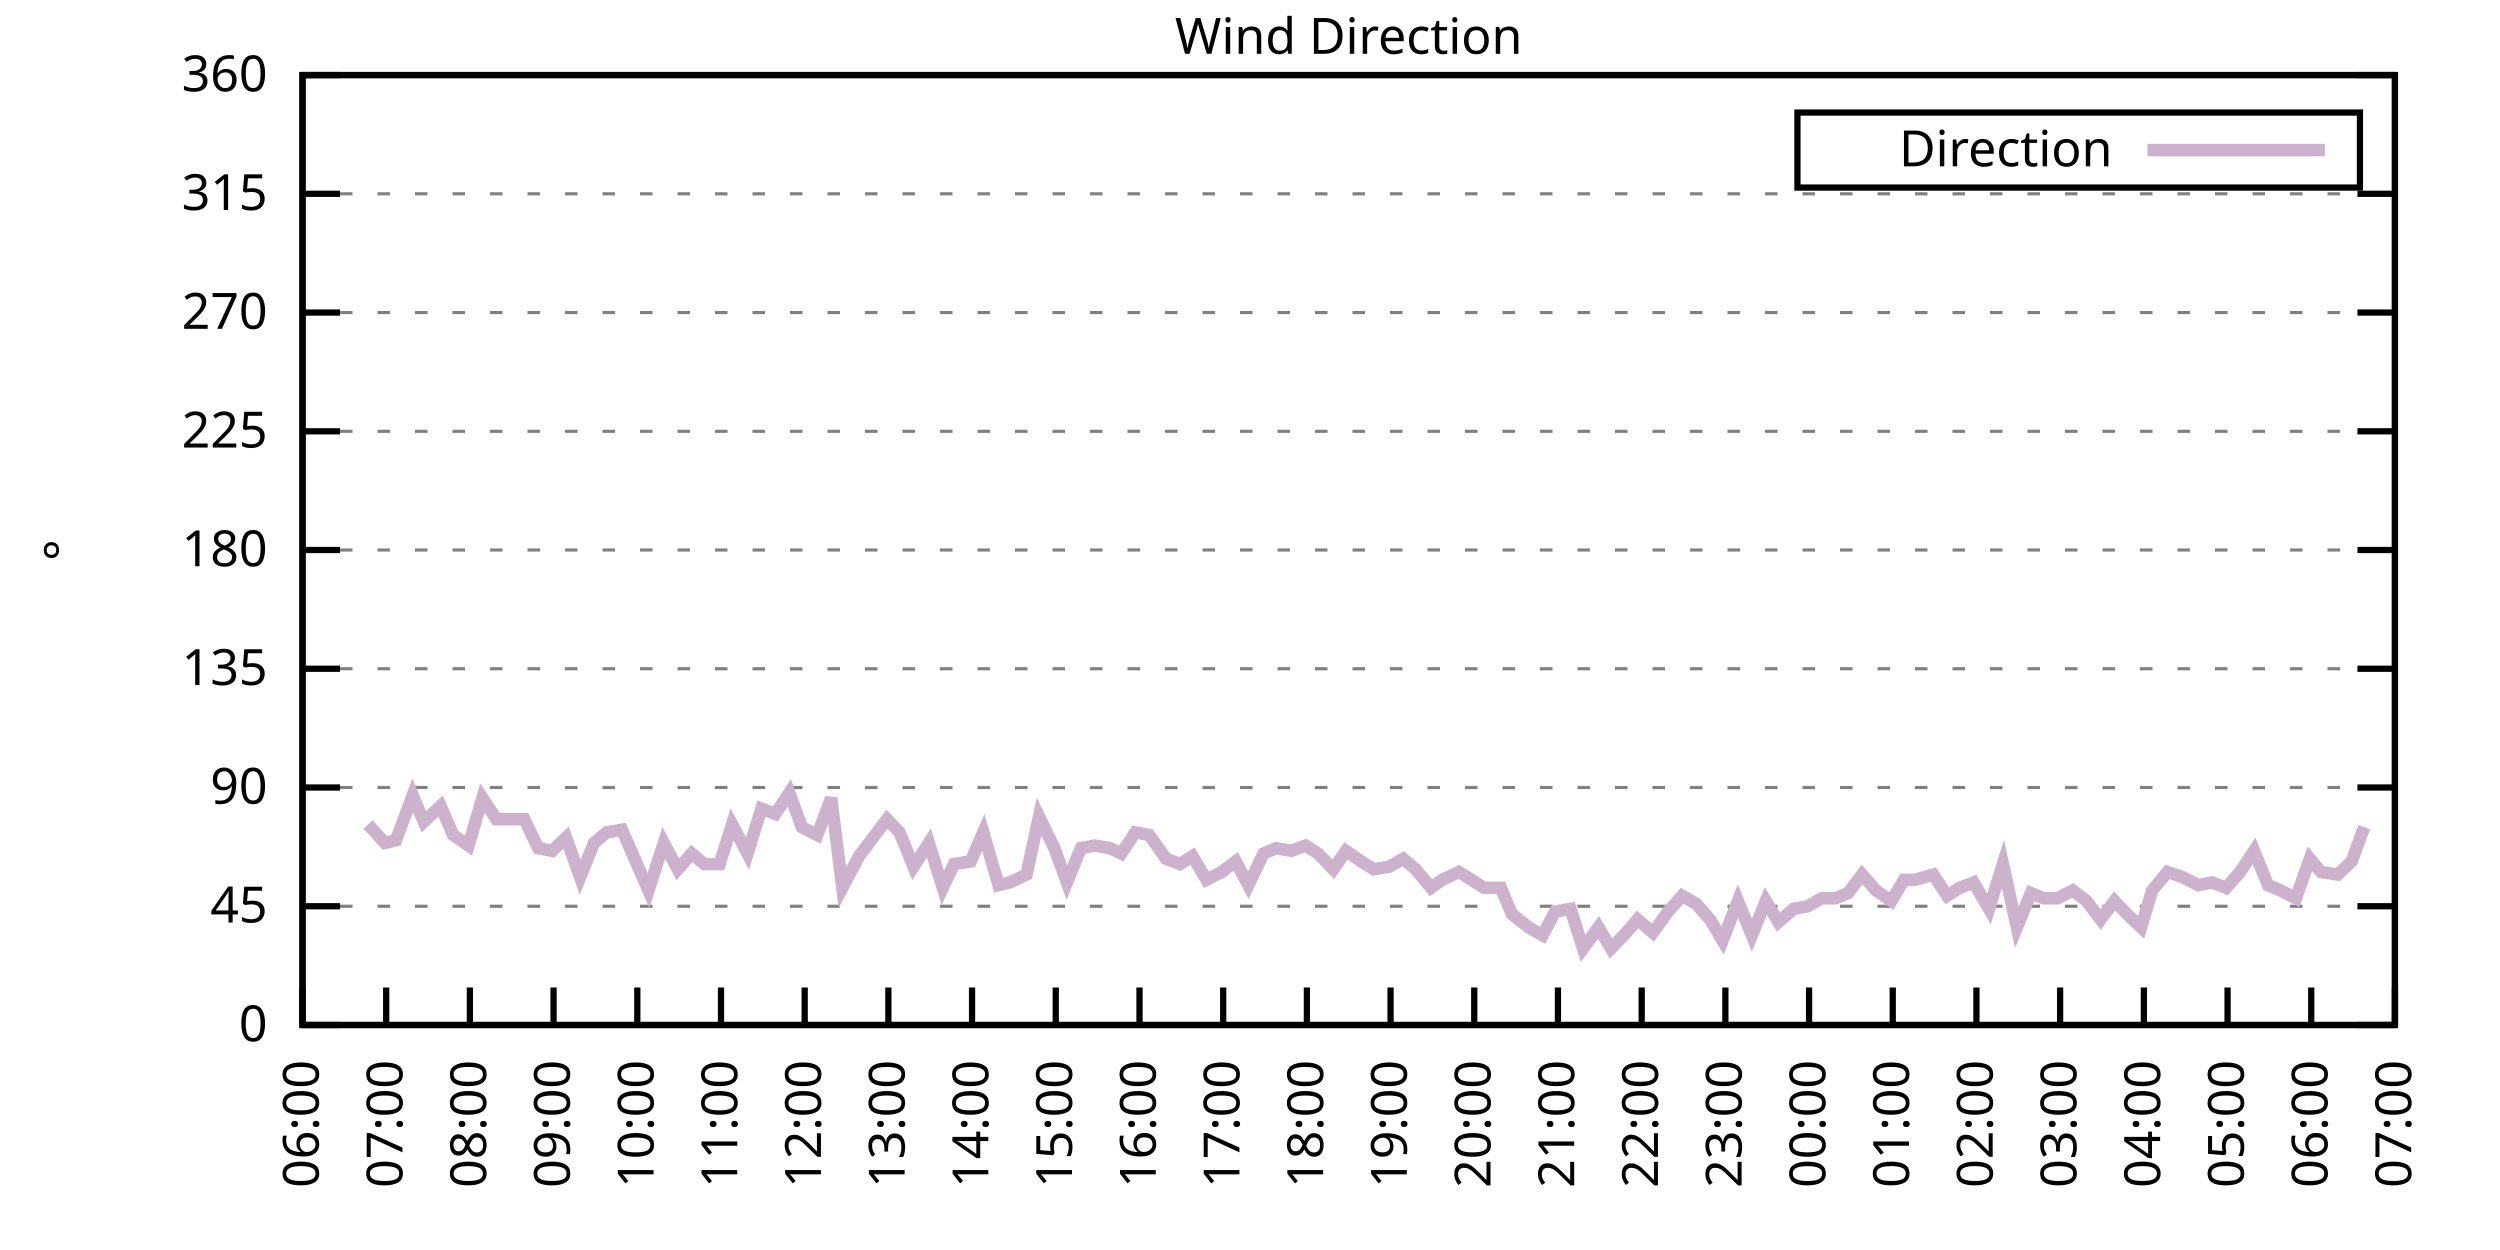
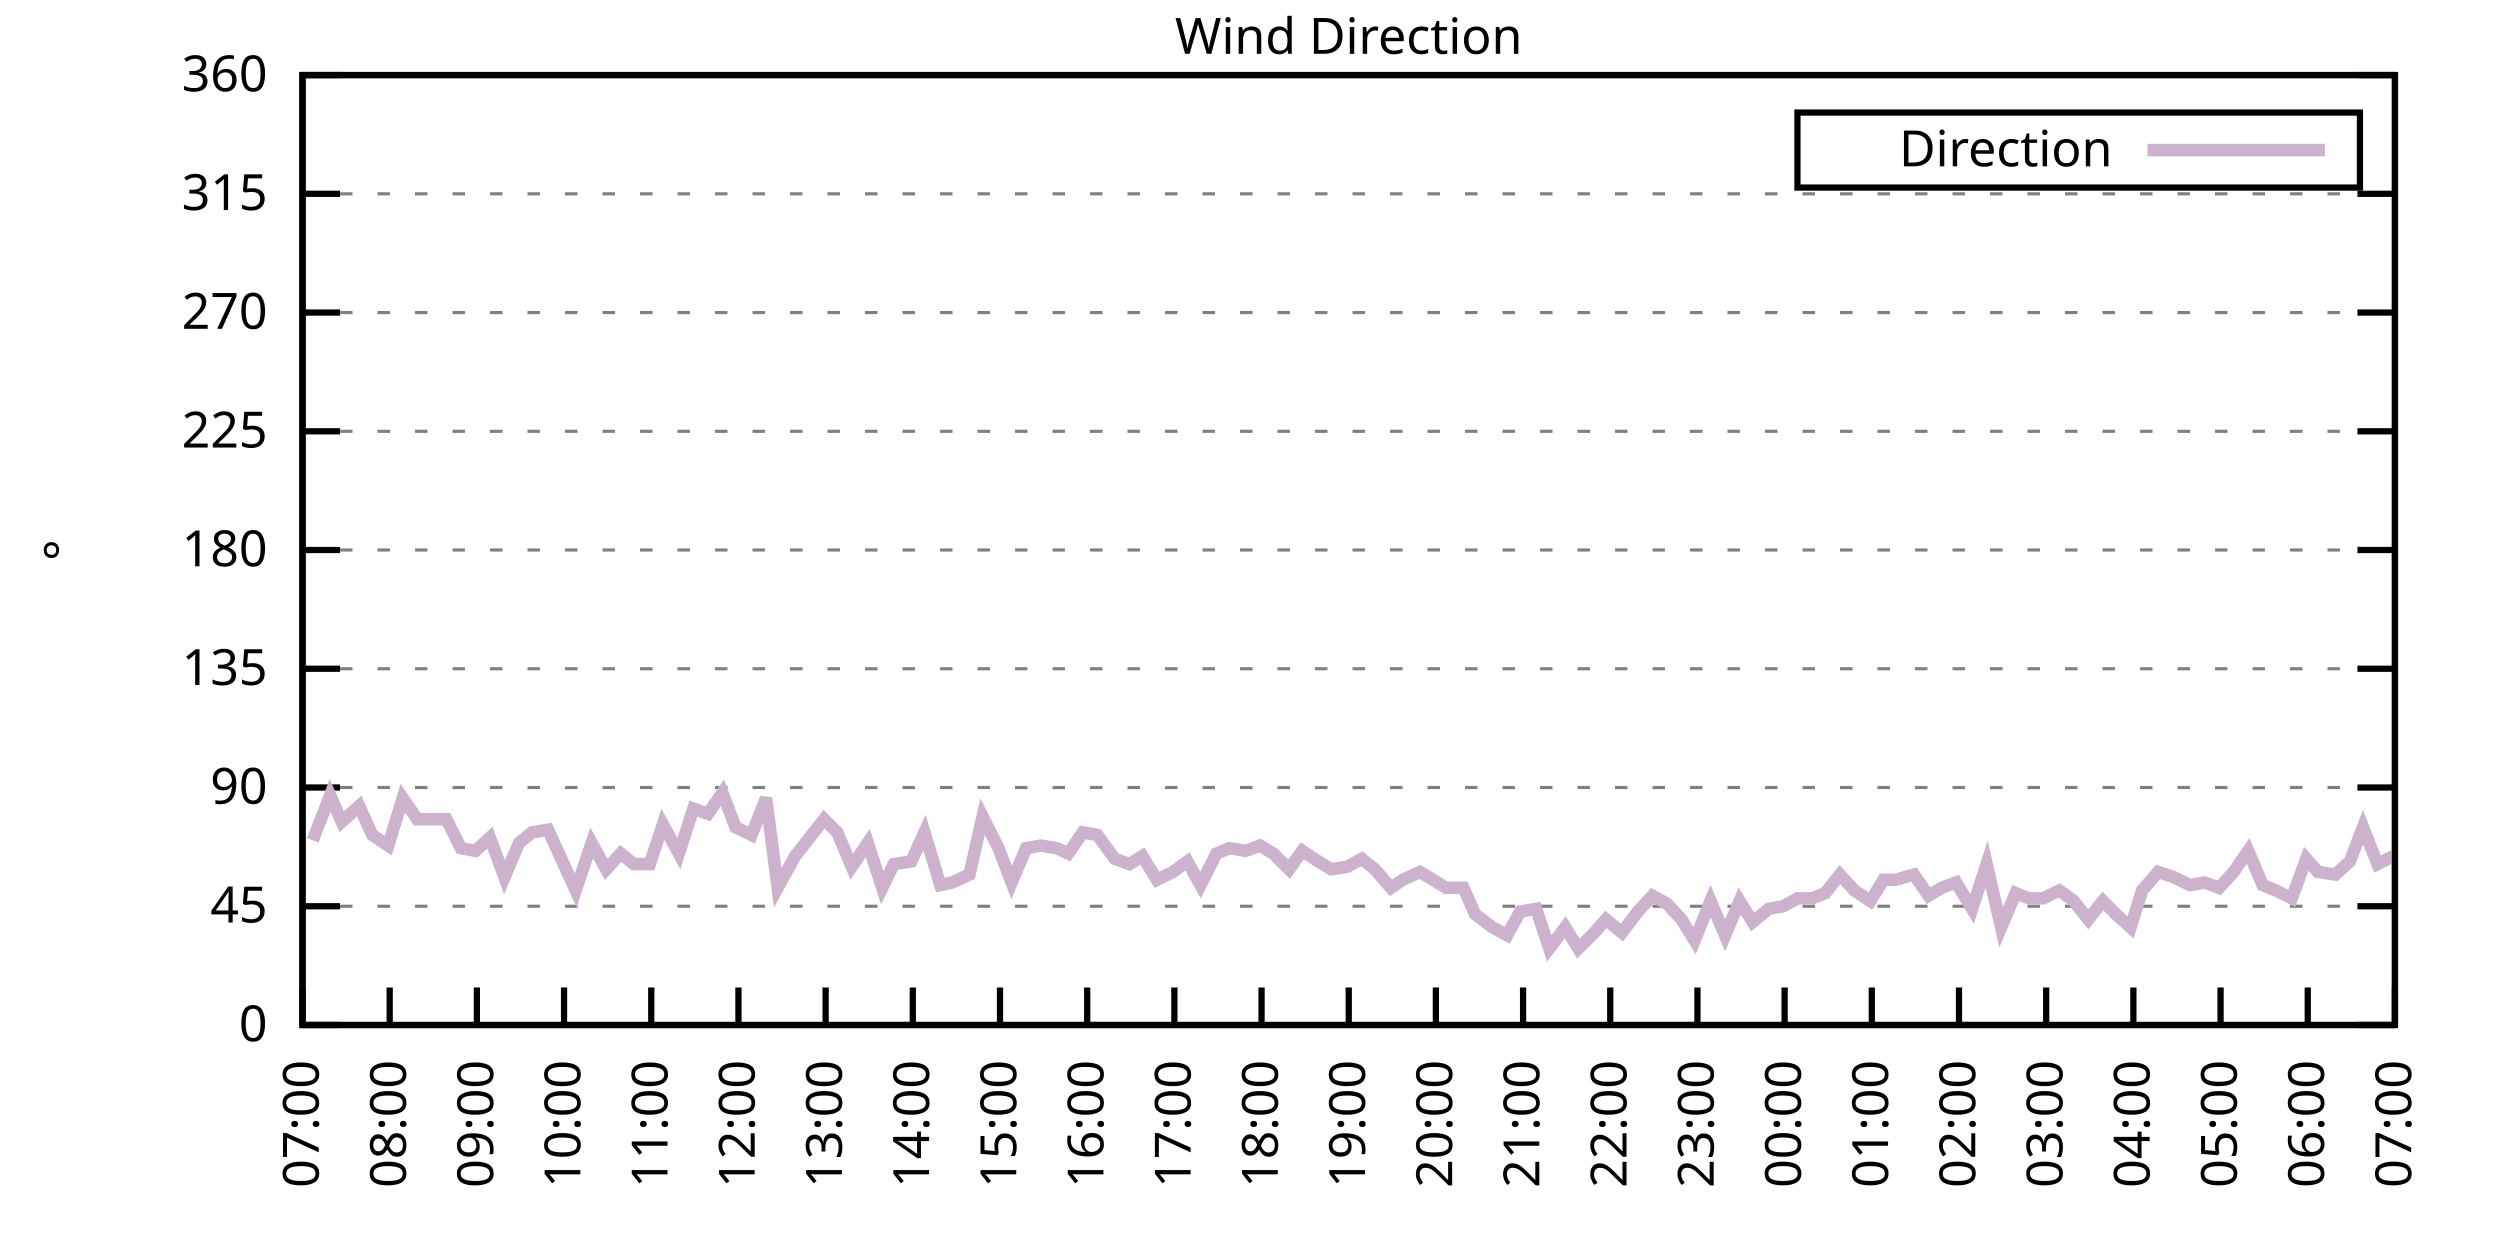
<svg xmlns="http://www.w3.org/2000/svg" xmlns:xlink="http://www.w3.org/1999/xlink" width="400" height="200" viewBox="0 0 400 200">
  <g id="gnuplot_canvas">
    <rect x="0" y="0" width="400" height="200" fill="none" />
    <defs>
      <circle id="gpDot" r="0.5" stroke-width="0.5" stroke="currentColor" />
      <path id="gpPt0" stroke-width="0.333" stroke="currentColor" d="M-1,0 h2 M0,-1 v2" />
      <path id="gpPt1" stroke-width="0.333" stroke="currentColor" d="M-1,-1 L1,1 M1,-1 L-1,1" />
      <path id="gpPt2" stroke-width="0.333" stroke="currentColor" d="M-1,0 L1,0 M0,-1 L0,1 M-1,-1 L1,1 M-1,1 L1,-1" />
      <rect id="gpPt3" stroke-width="0.333" stroke="currentColor" x="-1" y="-1" width="2" height="2" />
      <rect id="gpPt4" stroke-width="0.333" stroke="currentColor" fill="currentColor" x="-1" y="-1" width="2" height="2" />
      <circle id="gpPt5" stroke-width="0.333" stroke="currentColor" cx="0" cy="0" r="1" />
      <use xlink:href="#gpPt5" id="gpPt6" fill="currentColor" stroke="none" />
      <path id="gpPt7" stroke-width="0.333" stroke="currentColor" d="M0,-1.33 L-1.33,0.67 L1.33,0.67 z" />
      <use xlink:href="#gpPt7" id="gpPt8" fill="currentColor" stroke="none" />
      <use xlink:href="#gpPt7" id="gpPt9" stroke="currentColor" transform="rotate(180)" />
      <use xlink:href="#gpPt9" id="gpPt10" fill="currentColor" stroke="none" />
      <use xlink:href="#gpPt3" id="gpPt11" stroke="currentColor" transform="rotate(45)" />
      <use xlink:href="#gpPt11" id="gpPt12" fill="currentColor" stroke="none" />
      <path id="gpPt13" stroke-width="0.333" stroke="currentColor" d="M0,1.330 L1.265,0.411 L0.782,-1.067 L-0.782,-1.076 L-1.265,0.411 z" />
      <use xlink:href="#gpPt13" id="gpPt14" fill="currentColor" stroke="none" />
      <filter id="textbox" filterUnits="objectBoundingBox" x="0" y="0" height="1" width="1">
        <feFlood flood-color="white" flood-opacity="1" result="bgnd" />
        <feComposite in="SourceGraphic" in2="bgnd" operator="atop" />
      </filter>
      <filter id="greybox" filterUnits="objectBoundingBox" x="0" y="0" height="1" width="1">
        <feFlood flood-color="lightgrey" flood-opacity="1" result="grey" />
        <feComposite in="SourceGraphic" in2="grey" operator="atop" />
      </filter>
    </defs>
    <g fill="none" color="white" stroke="currentColor" stroke-width="1.00" stroke-linecap="butt" stroke-linejoin="miter">
</g>
    <g fill="none" color="black" stroke="currentColor" stroke-width="1.00" stroke-linecap="butt" stroke-linejoin="miter">
      <g stroke="none" shape-rendering="crispEdges">
        <polygon fill="rgb(255, 255, 255)" points="48.40,164.00 383.18,164.00 383.18,12.02 48.40,12.02 " />
      </g>
    </g>
    <g fill="none" color="black" stroke="currentColor" stroke-width="1.00" stroke-linecap="butt" stroke-linejoin="miter">
</g>
    <g fill="none" color="black" stroke="black" stroke-width="0.50" stroke-linecap="butt" stroke-linejoin="miter">
</g>
    <g fill="none" color="gray" stroke="currentColor" stroke-width="0.50" stroke-linecap="butt" stroke-linejoin="miter">
      <path stroke="gray" stroke-dasharray="2,4" class="gridline" d="M48.40,164.00 L383.19,164.00  " />
    </g>
    <g fill="none" color="gray" stroke="gray" stroke-width="1.00" stroke-linecap="butt" stroke-linejoin="miter">
</g>
    <g fill="none" color="black" stroke="currentColor" stroke-width="1.00" stroke-linecap="butt" stroke-linejoin="miter">
      <path stroke="black" d="M48.40,164.00 L54.40,164.00 M383.19,164.00 L377.19,164.00  " />
      <g transform="translate(42.80,166.60)" stroke="none" fill="black" font-family="Sans" font-size="8.00" text-anchor="end">
        <text>
          <tspan font-family="Sans"> 0</tspan>
        </text>
      </g>
    </g>
    <g fill="none" color="black" stroke="currentColor" stroke-width="1.00" stroke-linecap="butt" stroke-linejoin="miter">
</g>
    <g fill="none" color="black" stroke="black" stroke-width="0.50" stroke-linecap="butt" stroke-linejoin="miter">
</g>
    <g fill="none" color="gray" stroke="currentColor" stroke-width="0.50" stroke-linecap="butt" stroke-linejoin="miter">
      <path stroke="gray" stroke-dasharray="2,4" class="gridline" d="M48.40,145.00 L383.19,145.00  " />
    </g>
    <g fill="none" color="gray" stroke="gray" stroke-width="1.00" stroke-linecap="butt" stroke-linejoin="miter">
</g>
    <g fill="none" color="black" stroke="currentColor" stroke-width="1.00" stroke-linecap="butt" stroke-linejoin="miter">
      <path stroke="black" d="M48.40,145.00 L54.40,145.00 M383.19,145.00 L377.19,145.00  " />
      <g transform="translate(42.80,147.60)" stroke="none" fill="black" font-family="Sans" font-size="8.00" text-anchor="end">
        <text>
          <tspan font-family="Sans"> 45</tspan>
        </text>
      </g>
    </g>
    <g fill="none" color="black" stroke="currentColor" stroke-width="1.00" stroke-linecap="butt" stroke-linejoin="miter">
</g>
    <g fill="none" color="black" stroke="black" stroke-width="0.50" stroke-linecap="butt" stroke-linejoin="miter">
</g>
    <g fill="none" color="gray" stroke="currentColor" stroke-width="0.50" stroke-linecap="butt" stroke-linejoin="miter">
      <path stroke="gray" stroke-dasharray="2,4" class="gridline" d="M48.40,126.00 L383.19,126.00  " />
    </g>
    <g fill="none" color="gray" stroke="gray" stroke-width="1.00" stroke-linecap="butt" stroke-linejoin="miter">
</g>
    <g fill="none" color="black" stroke="currentColor" stroke-width="1.00" stroke-linecap="butt" stroke-linejoin="miter">
      <path stroke="black" d="M48.40,126.00 L54.40,126.00 M383.19,126.00 L377.19,126.00  " />
      <g transform="translate(42.80,128.60)" stroke="none" fill="black" font-family="Sans" font-size="8.00" text-anchor="end">
        <text>
          <tspan font-family="Sans"> 90</tspan>
        </text>
      </g>
    </g>
    <g fill="none" color="black" stroke="currentColor" stroke-width="1.00" stroke-linecap="butt" stroke-linejoin="miter">
</g>
    <g fill="none" color="black" stroke="black" stroke-width="0.50" stroke-linecap="butt" stroke-linejoin="miter">
</g>
    <g fill="none" color="gray" stroke="currentColor" stroke-width="0.50" stroke-linecap="butt" stroke-linejoin="miter">
      <path stroke="gray" stroke-dasharray="2,4" class="gridline" d="M48.40,107.00 L383.19,107.00  " />
    </g>
    <g fill="none" color="gray" stroke="gray" stroke-width="1.00" stroke-linecap="butt" stroke-linejoin="miter">
</g>
    <g fill="none" color="black" stroke="currentColor" stroke-width="1.00" stroke-linecap="butt" stroke-linejoin="miter">
      <path stroke="black" d="M48.40,107.00 L54.40,107.00 M383.19,107.00 L377.19,107.00  " />
      <g transform="translate(42.80,109.60)" stroke="none" fill="black" font-family="Sans" font-size="8.00" text-anchor="end">
        <text>
          <tspan font-family="Sans"> 135</tspan>
        </text>
      </g>
    </g>
    <g fill="none" color="black" stroke="currentColor" stroke-width="1.00" stroke-linecap="butt" stroke-linejoin="miter">
</g>
    <g fill="none" color="black" stroke="black" stroke-width="0.50" stroke-linecap="butt" stroke-linejoin="miter">
</g>
    <g fill="none" color="gray" stroke="currentColor" stroke-width="0.50" stroke-linecap="butt" stroke-linejoin="miter">
      <path stroke="gray" stroke-dasharray="2,4" class="gridline" d="M48.40,88.00 L383.19,88.00  " />
    </g>
    <g fill="none" color="gray" stroke="gray" stroke-width="1.00" stroke-linecap="butt" stroke-linejoin="miter">
</g>
    <g fill="none" color="black" stroke="currentColor" stroke-width="1.00" stroke-linecap="butt" stroke-linejoin="miter">
      <path stroke="black" d="M48.40,88.00 L54.40,88.00 M383.19,88.00 L377.19,88.00  " />
      <g transform="translate(42.80,90.60)" stroke="none" fill="black" font-family="Sans" font-size="8.00" text-anchor="end">
        <text>
          <tspan font-family="Sans"> 180</tspan>
        </text>
      </g>
    </g>
    <g fill="none" color="black" stroke="currentColor" stroke-width="1.00" stroke-linecap="butt" stroke-linejoin="miter">
</g>
    <g fill="none" color="black" stroke="black" stroke-width="0.50" stroke-linecap="butt" stroke-linejoin="miter">
</g>
    <g fill="none" color="gray" stroke="currentColor" stroke-width="0.50" stroke-linecap="butt" stroke-linejoin="miter">
      <path stroke="gray" stroke-dasharray="2,4" class="gridline" d="M48.40,69.01 L383.19,69.01  " />
    </g>
    <g fill="none" color="gray" stroke="gray" stroke-width="1.00" stroke-linecap="butt" stroke-linejoin="miter">
</g>
    <g fill="none" color="black" stroke="currentColor" stroke-width="1.00" stroke-linecap="butt" stroke-linejoin="miter">
      <path stroke="black" d="M48.40,69.01 L54.40,69.01 M383.19,69.01 L377.19,69.01  " />
      <g transform="translate(42.80,71.61)" stroke="none" fill="black" font-family="Sans" font-size="8.00" text-anchor="end">
        <text>
          <tspan font-family="Sans"> 225</tspan>
        </text>
      </g>
    </g>
    <g fill="none" color="black" stroke="currentColor" stroke-width="1.00" stroke-linecap="butt" stroke-linejoin="miter">
</g>
    <g fill="none" color="black" stroke="black" stroke-width="0.50" stroke-linecap="butt" stroke-linejoin="miter">
</g>
    <g fill="none" color="gray" stroke="currentColor" stroke-width="0.50" stroke-linecap="butt" stroke-linejoin="miter">
      <path stroke="gray" stroke-dasharray="2,4" class="gridline" d="M48.40,50.01 L383.19,50.01  " />
    </g>
    <g fill="none" color="gray" stroke="gray" stroke-width="1.00" stroke-linecap="butt" stroke-linejoin="miter">
</g>
    <g fill="none" color="black" stroke="currentColor" stroke-width="1.00" stroke-linecap="butt" stroke-linejoin="miter">
      <path stroke="black" d="M48.40,50.01 L54.40,50.01 M383.19,50.01 L377.19,50.01  " />
      <g transform="translate(42.80,52.61)" stroke="none" fill="black" font-family="Sans" font-size="8.00" text-anchor="end">
        <text>
          <tspan font-family="Sans"> 270</tspan>
        </text>
      </g>
    </g>
    <g fill="none" color="black" stroke="currentColor" stroke-width="1.00" stroke-linecap="butt" stroke-linejoin="miter">
</g>
    <g fill="none" color="black" stroke="black" stroke-width="0.50" stroke-linecap="butt" stroke-linejoin="miter">
</g>
    <g fill="none" color="gray" stroke="currentColor" stroke-width="0.50" stroke-linecap="butt" stroke-linejoin="miter">
      <path stroke="gray" stroke-dasharray="2,4" class="gridline" d="M48.40,31.01 L383.19,31.01  " />
    </g>
    <g fill="none" color="gray" stroke="gray" stroke-width="1.00" stroke-linecap="butt" stroke-linejoin="miter">
</g>
    <g fill="none" color="black" stroke="currentColor" stroke-width="1.00" stroke-linecap="butt" stroke-linejoin="miter">
      <path stroke="black" d="M48.40,31.01 L54.40,31.01 M383.19,31.01 L377.19,31.01  " />
      <g transform="translate(42.80,33.61)" stroke="none" fill="black" font-family="Sans" font-size="8.00" text-anchor="end">
        <text>
          <tspan font-family="Sans"> 315</tspan>
        </text>
      </g>
    </g>
    <g fill="none" color="black" stroke="currentColor" stroke-width="1.00" stroke-linecap="butt" stroke-linejoin="miter">
</g>
    <g fill="none" color="black" stroke="black" stroke-width="0.50" stroke-linecap="butt" stroke-linejoin="miter">
</g>
    <g fill="none" color="gray" stroke="currentColor" stroke-width="0.50" stroke-linecap="butt" stroke-linejoin="miter">
      <path stroke="gray" stroke-dasharray="2,4" class="gridline" d="M48.40,12.01 L383.19,12.01  " />
    </g>
    <g fill="none" color="gray" stroke="gray" stroke-width="1.00" stroke-linecap="butt" stroke-linejoin="miter">
</g>
    <g fill="none" color="black" stroke="currentColor" stroke-width="1.00" stroke-linecap="butt" stroke-linejoin="miter">
      <path stroke="black" d="M48.40,12.01 L54.40,12.01 M383.19,12.01 L377.19,12.01  " />
      <g transform="translate(42.80,14.61)" stroke="none" fill="black" font-family="Sans" font-size="8.00" text-anchor="end">
        <text>
          <tspan font-family="Sans"> 360</tspan>
        </text>
      </g>
    </g>
    <g fill="none" color="black" stroke="currentColor" stroke-width="1.00" stroke-linecap="butt" stroke-linejoin="miter">
      <path stroke="black" d="M48.40,164.00 L48.40,158.00  " />
      <g transform="translate(51.00,169.60) rotate(270.00)" stroke="none" fill="black" font-family="Sans" font-size="8.00" text-anchor="end">
        <text>
-           <tspan font-family="Sans">06:00</tspan>
-         </text>
-       </g>
-     </g>
-     <g fill="none" color="black" stroke="currentColor" stroke-width="1.00" stroke-linecap="butt" stroke-linejoin="miter">
-       <path stroke="black" d="M61.79,164.00 L61.79,158.00  " />
-       <g transform="translate(64.39,169.60) rotate(270.00)" stroke="none" fill="black" font-family="Sans" font-size="8.00" text-anchor="end">
-         <text>
          <tspan font-family="Sans">07:00</tspan>
        </text>
      </g>
    </g>
    <g fill="none" color="black" stroke="currentColor" stroke-width="1.00" stroke-linecap="butt" stroke-linejoin="miter">
-       <path stroke="black" d="M75.18,164.00 L75.18,158.00  " />
-       <g transform="translate(77.78,169.60) rotate(270.00)" stroke="none" fill="black" font-family="Sans" font-size="8.00" text-anchor="end">
+       <path stroke="black" d="M62.35,164.00 L62.35,158.00  " />
+       <g transform="translate(64.95,169.60) rotate(270.00)" stroke="none" fill="black" font-family="Sans" font-size="8.00" text-anchor="end">
        <text>
          <tspan font-family="Sans">08:00</tspan>
        </text>
      </g>
    </g>
    <g fill="none" color="black" stroke="currentColor" stroke-width="1.00" stroke-linecap="butt" stroke-linejoin="miter">
-       <path stroke="black" d="M88.57,164.00 L88.57,158.00  " />
-       <g transform="translate(91.17,169.60) rotate(270.00)" stroke="none" fill="black" font-family="Sans" font-size="8.00" text-anchor="end">
+       <path stroke="black" d="M76.30,164.00 L76.30,158.00  " />
+       <g transform="translate(78.90,169.60) rotate(270.00)" stroke="none" fill="black" font-family="Sans" font-size="8.00" text-anchor="end">
        <text>
          <tspan font-family="Sans">09:00</tspan>
        </text>
      </g>
    </g>
    <g fill="none" color="black" stroke="currentColor" stroke-width="1.00" stroke-linecap="butt" stroke-linejoin="miter">
-       <path stroke="black" d="M101.97,164.00 L101.97,158.00  " />
-       <g transform="translate(104.57,169.60) rotate(270.00)" stroke="none" fill="black" font-family="Sans" font-size="8.00" text-anchor="end">
+       <path stroke="black" d="M90.25,164.00 L90.25,158.00  " />
+       <g transform="translate(92.85,169.60) rotate(270.00)" stroke="none" fill="black" font-family="Sans" font-size="8.00" text-anchor="end">
        <text>
          <tspan font-family="Sans">10:00</tspan>
        </text>
      </g>
    </g>
    <g fill="none" color="black" stroke="currentColor" stroke-width="1.00" stroke-linecap="butt" stroke-linejoin="miter">
-       <path stroke="black" d="M115.36,164.00 L115.36,158.00  " />
-       <g transform="translate(117.96,169.60) rotate(270.00)" stroke="none" fill="black" font-family="Sans" font-size="8.00" text-anchor="end">
+       <path stroke="black" d="M104.20,164.00 L104.20,158.00  " />
+       <g transform="translate(106.80,169.60) rotate(270.00)" stroke="none" fill="black" font-family="Sans" font-size="8.00" text-anchor="end">
        <text>
          <tspan font-family="Sans">11:00</tspan>
        </text>
      </g>
    </g>
    <g fill="none" color="black" stroke="currentColor" stroke-width="1.00" stroke-linecap="butt" stroke-linejoin="miter">
-       <path stroke="black" d="M128.75,164.00 L128.75,158.00  " />
-       <g transform="translate(131.35,169.60) rotate(270.00)" stroke="none" fill="black" font-family="Sans" font-size="8.00" text-anchor="end">
+       <path stroke="black" d="M118.15,164.00 L118.15,158.00  " />
+       <g transform="translate(120.75,169.60) rotate(270.00)" stroke="none" fill="black" font-family="Sans" font-size="8.00" text-anchor="end">
        <text>
          <tspan font-family="Sans">12:00</tspan>
        </text>
      </g>
    </g>
    <g fill="none" color="black" stroke="currentColor" stroke-width="1.00" stroke-linecap="butt" stroke-linejoin="miter">
-       <path stroke="black" d="M142.14,164.00 L142.14,158.00  " />
-       <g transform="translate(144.74,169.60) rotate(270.00)" stroke="none" fill="black" font-family="Sans" font-size="8.00" text-anchor="end">
+       <path stroke="black" d="M132.10,164.00 L132.10,158.00  " />
+       <g transform="translate(134.70,169.60) rotate(270.00)" stroke="none" fill="black" font-family="Sans" font-size="8.00" text-anchor="end">
        <text>
          <tspan font-family="Sans">13:00</tspan>
        </text>
      </g>
    </g>
    <g fill="none" color="black" stroke="currentColor" stroke-width="1.00" stroke-linecap="butt" stroke-linejoin="miter">
-       <path stroke="black" d="M155.53,164.00 L155.53,158.00  " />
-       <g transform="translate(158.13,169.60) rotate(270.00)" stroke="none" fill="black" font-family="Sans" font-size="8.00" text-anchor="end">
+       <path stroke="black" d="M146.05,164.00 L146.05,158.00  " />
+       <g transform="translate(148.65,169.60) rotate(270.00)" stroke="none" fill="black" font-family="Sans" font-size="8.00" text-anchor="end">
        <text>
          <tspan font-family="Sans">14:00</tspan>
        </text>
      </g>
    </g>
    <g fill="none" color="black" stroke="currentColor" stroke-width="1.00" stroke-linecap="butt" stroke-linejoin="miter">
-       <path stroke="black" d="M168.92,164.00 L168.92,158.00  " />
-       <g transform="translate(171.52,169.60) rotate(270.00)" stroke="none" fill="black" font-family="Sans" font-size="8.00" text-anchor="end">
+       <path stroke="black" d="M160.00,164.00 L160.00,158.00  " />
+       <g transform="translate(162.60,169.60) rotate(270.00)" stroke="none" fill="black" font-family="Sans" font-size="8.00" text-anchor="end">
        <text>
          <tspan font-family="Sans">15:00</tspan>
        </text>
      </g>
    </g>
    <g fill="none" color="black" stroke="currentColor" stroke-width="1.00" stroke-linecap="butt" stroke-linejoin="miter">
-       <path stroke="black" d="M182.32,164.00 L182.32,158.00  " />
-       <g transform="translate(184.92,169.60) rotate(270.00)" stroke="none" fill="black" font-family="Sans" font-size="8.00" text-anchor="end">
+       <path stroke="black" d="M173.95,164.00 L173.95,158.00  " />
+       <g transform="translate(176.55,169.60) rotate(270.00)" stroke="none" fill="black" font-family="Sans" font-size="8.00" text-anchor="end">
        <text>
          <tspan font-family="Sans">16:00</tspan>
        </text>
      </g>
    </g>
    <g fill="none" color="black" stroke="currentColor" stroke-width="1.00" stroke-linecap="butt" stroke-linejoin="miter">
-       <path stroke="black" d="M195.71,164.00 L195.71,158.00  " />
-       <g transform="translate(198.31,169.60) rotate(270.00)" stroke="none" fill="black" font-family="Sans" font-size="8.00" text-anchor="end">
+       <path stroke="black" d="M187.90,164.00 L187.90,158.00  " />
+       <g transform="translate(190.50,169.60) rotate(270.00)" stroke="none" fill="black" font-family="Sans" font-size="8.00" text-anchor="end">
        <text>
          <tspan font-family="Sans">17:00</tspan>
        </text>
      </g>
    </g>
    <g fill="none" color="black" stroke="currentColor" stroke-width="1.00" stroke-linecap="butt" stroke-linejoin="miter">
-       <path stroke="black" d="M209.10,164.00 L209.10,158.00  " />
-       <g transform="translate(211.70,169.60) rotate(270.00)" stroke="none" fill="black" font-family="Sans" font-size="8.00" text-anchor="end">
+       <path stroke="black" d="M201.85,164.00 L201.85,158.00  " />
+       <g transform="translate(204.45,169.60) rotate(270.00)" stroke="none" fill="black" font-family="Sans" font-size="8.00" text-anchor="end">
        <text>
          <tspan font-family="Sans">18:00</tspan>
        </text>
      </g>
    </g>
    <g fill="none" color="black" stroke="currentColor" stroke-width="1.00" stroke-linecap="butt" stroke-linejoin="miter">
-       <path stroke="black" d="M222.49,164.00 L222.49,158.00  " />
-       <g transform="translate(225.09,169.60) rotate(270.00)" stroke="none" fill="black" font-family="Sans" font-size="8.00" text-anchor="end">
+       <path stroke="black" d="M215.80,164.00 L215.80,158.00  " />
+       <g transform="translate(218.40,169.60) rotate(270.00)" stroke="none" fill="black" font-family="Sans" font-size="8.00" text-anchor="end">
        <text>
          <tspan font-family="Sans">19:00</tspan>
        </text>
      </g>
    </g>
    <g fill="none" color="black" stroke="currentColor" stroke-width="1.00" stroke-linecap="butt" stroke-linejoin="miter">
-       <path stroke="black" d="M235.88,164.00 L235.88,158.00  " />
-       <g transform="translate(238.48,169.60) rotate(270.00)" stroke="none" fill="black" font-family="Sans" font-size="8.00" text-anchor="end">
+       <path stroke="black" d="M229.74,164.00 L229.74,158.00  " />
+       <g transform="translate(232.34,169.60) rotate(270.00)" stroke="none" fill="black" font-family="Sans" font-size="8.00" text-anchor="end">
        <text>
          <tspan font-family="Sans">20:00</tspan>
        </text>
      </g>
    </g>
    <g fill="none" color="black" stroke="currentColor" stroke-width="1.00" stroke-linecap="butt" stroke-linejoin="miter">
-       <path stroke="black" d="M249.27,164.00 L249.27,158.00  " />
-       <g transform="translate(251.87,169.60) rotate(270.00)" stroke="none" fill="black" font-family="Sans" font-size="8.00" text-anchor="end">
+       <path stroke="black" d="M243.69,164.00 L243.69,158.00  " />
+       <g transform="translate(246.29,169.60) rotate(270.00)" stroke="none" fill="black" font-family="Sans" font-size="8.00" text-anchor="end">
        <text>
          <tspan font-family="Sans">21:00</tspan>
        </text>
      </g>
    </g>
    <g fill="none" color="black" stroke="currentColor" stroke-width="1.00" stroke-linecap="butt" stroke-linejoin="miter">
-       <path stroke="black" d="M262.67,164.00 L262.67,158.00  " />
-       <g transform="translate(265.27,169.60) rotate(270.00)" stroke="none" fill="black" font-family="Sans" font-size="8.00" text-anchor="end">
+       <path stroke="black" d="M257.64,164.00 L257.64,158.00  " />
+       <g transform="translate(260.24,169.60) rotate(270.00)" stroke="none" fill="black" font-family="Sans" font-size="8.00" text-anchor="end">
        <text>
          <tspan font-family="Sans">22:00</tspan>
        </text>
      </g>
    </g>
    <g fill="none" color="black" stroke="currentColor" stroke-width="1.00" stroke-linecap="butt" stroke-linejoin="miter">
-       <path stroke="black" d="M276.06,164.00 L276.06,158.00  " />
-       <g transform="translate(278.66,169.60) rotate(270.00)" stroke="none" fill="black" font-family="Sans" font-size="8.00" text-anchor="end">
+       <path stroke="black" d="M271.59,164.00 L271.59,158.00  " />
+       <g transform="translate(274.19,169.60) rotate(270.00)" stroke="none" fill="black" font-family="Sans" font-size="8.00" text-anchor="end">
        <text>
          <tspan font-family="Sans">23:00</tspan>
        </text>
      </g>
    </g>
    <g fill="none" color="black" stroke="currentColor" stroke-width="1.00" stroke-linecap="butt" stroke-linejoin="miter">
-       <path stroke="black" d="M289.45,164.00 L289.45,158.00  " />
-       <g transform="translate(292.05,169.60) rotate(270.00)" stroke="none" fill="black" font-family="Sans" font-size="8.00" text-anchor="end">
+       <path stroke="black" d="M285.54,164.00 L285.54,158.00  " />
+       <g transform="translate(288.14,169.60) rotate(270.00)" stroke="none" fill="black" font-family="Sans" font-size="8.00" text-anchor="end">
        <text>
          <tspan font-family="Sans">00:00</tspan>
        </text>
      </g>
    </g>
    <g fill="none" color="black" stroke="currentColor" stroke-width="1.00" stroke-linecap="butt" stroke-linejoin="miter">
-       <path stroke="black" d="M302.84,164.00 L302.84,158.00  " />
-       <g transform="translate(305.44,169.60) rotate(270.00)" stroke="none" fill="black" font-family="Sans" font-size="8.00" text-anchor="end">
+       <path stroke="black" d="M299.49,164.00 L299.49,158.00  " />
+       <g transform="translate(302.09,169.60) rotate(270.00)" stroke="none" fill="black" font-family="Sans" font-size="8.00" text-anchor="end">
        <text>
          <tspan font-family="Sans">01:00</tspan>
        </text>
      </g>
    </g>
    <g fill="none" color="black" stroke="currentColor" stroke-width="1.00" stroke-linecap="butt" stroke-linejoin="miter">
-       <path stroke="black" d="M316.23,164.00 L316.23,158.00  " />
-       <g transform="translate(318.83,169.60) rotate(270.00)" stroke="none" fill="black" font-family="Sans" font-size="8.00" text-anchor="end">
+       <path stroke="black" d="M313.44,164.00 L313.44,158.00  " />
+       <g transform="translate(316.04,169.60) rotate(270.00)" stroke="none" fill="black" font-family="Sans" font-size="8.00" text-anchor="end">
        <text>
          <tspan font-family="Sans">02:00</tspan>
        </text>
      </g>
    </g>
    <g fill="none" color="black" stroke="currentColor" stroke-width="1.00" stroke-linecap="butt" stroke-linejoin="miter">
-       <path stroke="black" d="M329.62,164.00 L329.62,158.00  " />
-       <g transform="translate(332.22,169.60) rotate(270.00)" stroke="none" fill="black" font-family="Sans" font-size="8.00" text-anchor="end">
+       <path stroke="black" d="M327.39,164.00 L327.39,158.00  " />
+       <g transform="translate(329.99,169.60) rotate(270.00)" stroke="none" fill="black" font-family="Sans" font-size="8.00" text-anchor="end">
        <text>
          <tspan font-family="Sans">03:00</tspan>
        </text>
      </g>
    </g>
    <g fill="none" color="black" stroke="currentColor" stroke-width="1.00" stroke-linecap="butt" stroke-linejoin="miter">
-       <path stroke="black" d="M343.02,164.00 L343.02,158.00  " />
-       <g transform="translate(345.62,169.60) rotate(270.00)" stroke="none" fill="black" font-family="Sans" font-size="8.00" text-anchor="end">
+       <path stroke="black" d="M341.34,164.00 L341.34,158.00  " />
+       <g transform="translate(343.94,169.60) rotate(270.00)" stroke="none" fill="black" font-family="Sans" font-size="8.00" text-anchor="end">
        <text>
          <tspan font-family="Sans">04:00</tspan>
        </text>
      </g>
    </g>
    <g fill="none" color="black" stroke="currentColor" stroke-width="1.00" stroke-linecap="butt" stroke-linejoin="miter">
-       <path stroke="black" d="M356.41,164.00 L356.41,158.00  " />
-       <g transform="translate(359.01,169.60) rotate(270.00)" stroke="none" fill="black" font-family="Sans" font-size="8.00" text-anchor="end">
+       <path stroke="black" d="M355.29,164.00 L355.29,158.00  " />
+       <g transform="translate(357.89,169.60) rotate(270.00)" stroke="none" fill="black" font-family="Sans" font-size="8.00" text-anchor="end">
        <text>
          <tspan font-family="Sans">05:00</tspan>
        </text>
      </g>
    </g>
    <g fill="none" color="black" stroke="currentColor" stroke-width="1.00" stroke-linecap="butt" stroke-linejoin="miter">
-       <path stroke="black" d="M369.80,164.00 L369.80,158.00  " />
-       <g transform="translate(372.40,169.60) rotate(270.00)" stroke="none" fill="black" font-family="Sans" font-size="8.00" text-anchor="end">
+       <path stroke="black" d="M369.24,164.00 L369.24,158.00  " />
+       <g transform="translate(371.84,169.60) rotate(270.00)" stroke="none" fill="black" font-family="Sans" font-size="8.00" text-anchor="end">
        <text>
          <tspan font-family="Sans">06:00</tspan>
        </text>
      </g>
    </g>
    <g fill="none" color="black" stroke="currentColor" stroke-width="1.00" stroke-linecap="butt" stroke-linejoin="miter">
      <path stroke="black" d="M383.19,164.00 L383.19,158.00  " />
      <g transform="translate(385.79,169.60) rotate(270.00)" stroke="none" fill="black" font-family="Sans" font-size="8.00" text-anchor="end">
        <text>
          <tspan font-family="Sans">07:00</tspan>
        </text>
      </g>
    </g>
    <g fill="none" color="black" stroke="currentColor" stroke-width="1.00" stroke-linecap="butt" stroke-linejoin="miter">
</g>
    <g fill="none" color="black" stroke="currentColor" stroke-width="1.00" stroke-linecap="butt" stroke-linejoin="miter">
      <path stroke="black" d="M48.40,12.01 L48.40,164.00 L383.19,164.00 L383.19,12.01 L48.40,12.01 Z  " />
    </g>
    <g fill="none" color="black" stroke="currentColor" stroke-width="1.00" stroke-linecap="butt" stroke-linejoin="miter">
</g>
    <g fill="none" color="black" stroke="currentColor" stroke-width="1.00" stroke-linecap="butt" stroke-linejoin="miter">
      <path stroke="black" d="M287.59,30.01 L287.59,18.01 L377.59,18.01 L377.59,30.01 L287.59,30.01 Z  " />
    </g>
    <g id="Wind_direction_plot_1">
      <g fill="none" color="white" stroke="black" stroke-width="2.00" stroke-linecap="butt" stroke-linejoin="miter">
</g>
      <g fill="none" color="black" stroke="currentColor" stroke-width="2.00" stroke-linecap="butt" stroke-linejoin="miter">
        <g transform="translate(337.99,26.61)" stroke="none" fill="black" font-family="Sans" font-size="8.00" text-anchor="end">
          <text>
            <tspan font-family="Sans">Direction</tspan>
          </text>
        </g>
      </g>
      <g fill="none" color="black" stroke="currentColor" stroke-width="2.00" stroke-linecap="butt" stroke-linejoin="miter">
-         <path stroke="rgb(204, 178, 204)" d="M343.59,24.01 L371.99,24.01 M58.89,131.91 L61.57,134.87 L63.35,134.45 L66.03,127.27 L67.82,131.49 L70.50,128.96   L72.50,133.60 L74.96,135.29 L77.19,127.69 L79.42,131.07 L83.89,131.07 L86.12,135.71 L88.35,136.14 L90.58,134.02   L92.82,140.36 L95.05,134.87 L97.06,133.18 L99.51,132.76 L103.75,142.47 L106.21,134.87 L108.44,139.09 L110.67,136.56   L112.68,138.25 L115.13,138.25 L117.14,131.91 L119.60,136.56 L121.83,129.38 L124.06,130.22 L126.29,126.85 L128.30,132.34   L130.76,133.60 L132.99,127.69 L134.78,142.05 L137.45,136.98 L139.69,134.02 L141.92,131.07 L143.93,133.18 L146.16,138.67   L148.61,134.87 L150.85,142.05 L152.63,138.25 L155.31,137.82 L157.32,133.18 L159.77,141.62 L161.56,141.20 L164.24,139.93   L166.25,130.65 L168.70,135.71 L170.71,141.20 L172.94,135.71 L175.17,135.29 L177.63,135.71 L179.41,136.56 L181.65,133.18   L183.88,133.60 L186.56,137.40 L188.79,138.25 L190.80,136.98 L193.03,140.78 L195.48,139.51 L197.72,137.82 L199.73,141.62   L202.18,136.56 L204.19,135.71 L206.64,136.14 L208.88,135.29 L210.88,136.56 L213.34,139.09 L215.35,136.14 L217.80,137.82   L219.81,139.09 L222.27,138.67 L224.50,137.40 L226.51,139.09 L228.96,142.05 L230.75,140.78 L233.43,139.51 L235.44,140.78   L237.44,142.05 L240.12,142.05 L241.91,146.27 L244.59,148.38 L246.82,149.65 L248.83,145.85 L251.28,145.42 L253.29,151.76   L255.75,148.38 L257.76,151.76 L260.21,149.22 L262.00,147.11 L264.45,149.22 L266.91,145.85 L269.14,143.31 L271.37,144.58   L273.60,147.11 L275.61,150.49 L278.07,144.16 L280.30,149.65 L282.53,144.16 L284.54,147.53 L286.99,145.42 L289.23,145.00   L291.46,143.73 L293.69,143.73 L295.70,142.89 L297.93,139.93 L300.16,142.47 L302.62,144.16 L304.63,140.78 L306.41,140.78   L309.31,139.93 L311.54,143.31 L313.55,142.05 L315.79,141.20 L318.24,145.42 L320.47,138.25 L322.70,148.38 L324.94,142.89   L326.95,143.73 L329.18,143.73 L331.63,142.47 L333.86,144.16 L336.10,147.11 L338.33,144.16 L340.34,146.27 L342.57,148.38   L344.35,142.47 L346.81,139.51 L349.26,140.36 L351.72,141.62 L353.95,141.20 L356.18,142.05 L358.42,139.51 L360.65,136.14   L362.88,141.62 L364.89,142.47 L367.34,143.73 L369.58,137.40 L371.36,139.51 L374.04,139.93 L376.27,137.82 L378.28,132.34    " />
+         <path stroke="rgb(204, 178, 204)" d="M343.59,24.01 L371.99,24.01 M50.03,134.45 L52.82,127.27 L54.68,131.49 L57.47,128.96 L59.56,133.60 L62.12,135.29   L64.44,127.69 L66.77,131.07 L71.42,131.07 L73.74,135.71 L76.07,136.14 L78.39,134.02 L80.72,140.36 L83.04,134.87   L85.13,133.18 L87.69,132.76 L92.11,142.47 L94.67,134.87 L96.99,139.09 L99.32,136.56 L101.41,138.25 L103.97,138.25   L106.06,131.91 L108.62,136.56 L110.94,129.38 L113.27,130.22 L115.59,126.85 L117.68,132.34 L120.24,133.60 L122.57,127.69   L124.43,142.05 L127.22,136.98 L129.54,134.02 L131.87,131.07 L133.96,133.18 L136.28,138.67 L138.84,134.87 L141.16,142.05   L143.02,138.25 L145.81,137.82 L147.91,133.18 L150.46,141.62 L152.32,141.20 L155.11,139.93 L157.21,130.65 L159.76,135.71   L161.86,141.20 L164.18,135.71 L166.51,135.29 L169.06,135.71 L170.92,136.56 L173.25,133.18 L175.57,133.60 L178.36,137.40   L180.69,138.25 L182.78,136.98 L185.11,140.78 L187.66,139.51 L189.99,137.82 L192.08,141.62 L194.64,136.56 L196.73,135.71   L199.29,136.14 L201.61,135.29 L203.71,136.56 L206.26,139.09 L208.36,136.14 L210.91,137.82 L213.01,139.09 L215.56,138.67   L217.89,137.40 L219.98,139.09 L222.54,142.05 L224.40,140.78 L227.19,139.51 L229.28,140.78 L231.37,142.05 L234.16,142.05   L236.02,146.27 L238.81,148.38 L241.14,149.65 L243.23,145.85 L245.79,145.42 L247.88,151.76 L250.44,148.38 L252.53,151.76   L255.09,149.22 L256.95,147.11 L259.50,149.22 L262.06,145.85 L264.39,143.31 L266.71,144.58 L269.04,147.11 L271.13,150.49   L273.69,144.16 L276.01,149.65 L278.34,144.16 L280.43,147.53 L282.99,145.42 L285.31,145.00 L287.64,143.73 L289.96,143.73   L292.05,142.89 L294.38,139.93 L296.70,142.47 L299.26,144.16 L301.35,140.78 L303.21,140.78 L306.23,139.93 L308.56,143.31   L310.65,142.05 L312.98,141.20 L315.53,145.42 L317.86,138.25 L320.18,148.38 L322.51,142.89 L324.60,143.73 L326.93,143.73   L329.48,142.47 L331.81,144.16 L334.13,147.11 L336.46,144.16 L338.55,146.27 L340.88,148.38 L342.74,142.47 L345.29,139.51   L347.85,140.36 L350.41,141.62 L352.73,141.20 L355.06,142.05 L357.38,139.51 L359.71,136.14 L362.03,141.62 L364.13,142.47   L366.68,143.73 L369.01,137.40 L370.87,139.51 L373.66,139.93 L375.98,137.82 L378.08,132.34 L380.40,138.25 L382.96,136.98    " />
      </g>
    </g>
    <g fill="none" color="black" stroke="currentColor" stroke-width="2.00" stroke-linecap="butt" stroke-linejoin="miter">
</g>
    <g fill="none" color="black" stroke="black" stroke-width="1.00" stroke-linecap="butt" stroke-linejoin="miter">
</g>
    <g fill="none" color="black" stroke="currentColor" stroke-width="1.00" stroke-linecap="butt" stroke-linejoin="miter">
      <path stroke="black" d="M48.40,12.01 L48.40,164.00 L383.19,164.00 L383.19,12.01 L48.40,12.01 Z  " />
      <g transform="translate(12.80,88.01) rotate(270.00)" stroke="none" fill="black" font-family="Sans" font-size="8.00" text-anchor="middle">
        <text>
          <tspan font-family="Sans">°</tspan>
        </text>
      </g>
    </g>
    <g fill="none" color="black" stroke="currentColor" stroke-width="1.00" stroke-linecap="butt" stroke-linejoin="miter">
</g>
    <g fill="none" color="black" stroke="currentColor" stroke-width="1.00" stroke-linecap="butt" stroke-linejoin="miter">
      <g transform="translate(215.79,8.61)" stroke="none" fill="black" font-family="Sans" font-size="8.00" text-anchor="middle">
        <text>
          <tspan font-family="Sans">Wind Direction</tspan>
        </text>
      </g>
    </g>
    <g fill="none" color="black" stroke="currentColor" stroke-width="1.00" stroke-linecap="butt" stroke-linejoin="miter">
</g>
  </g>
</svg>
